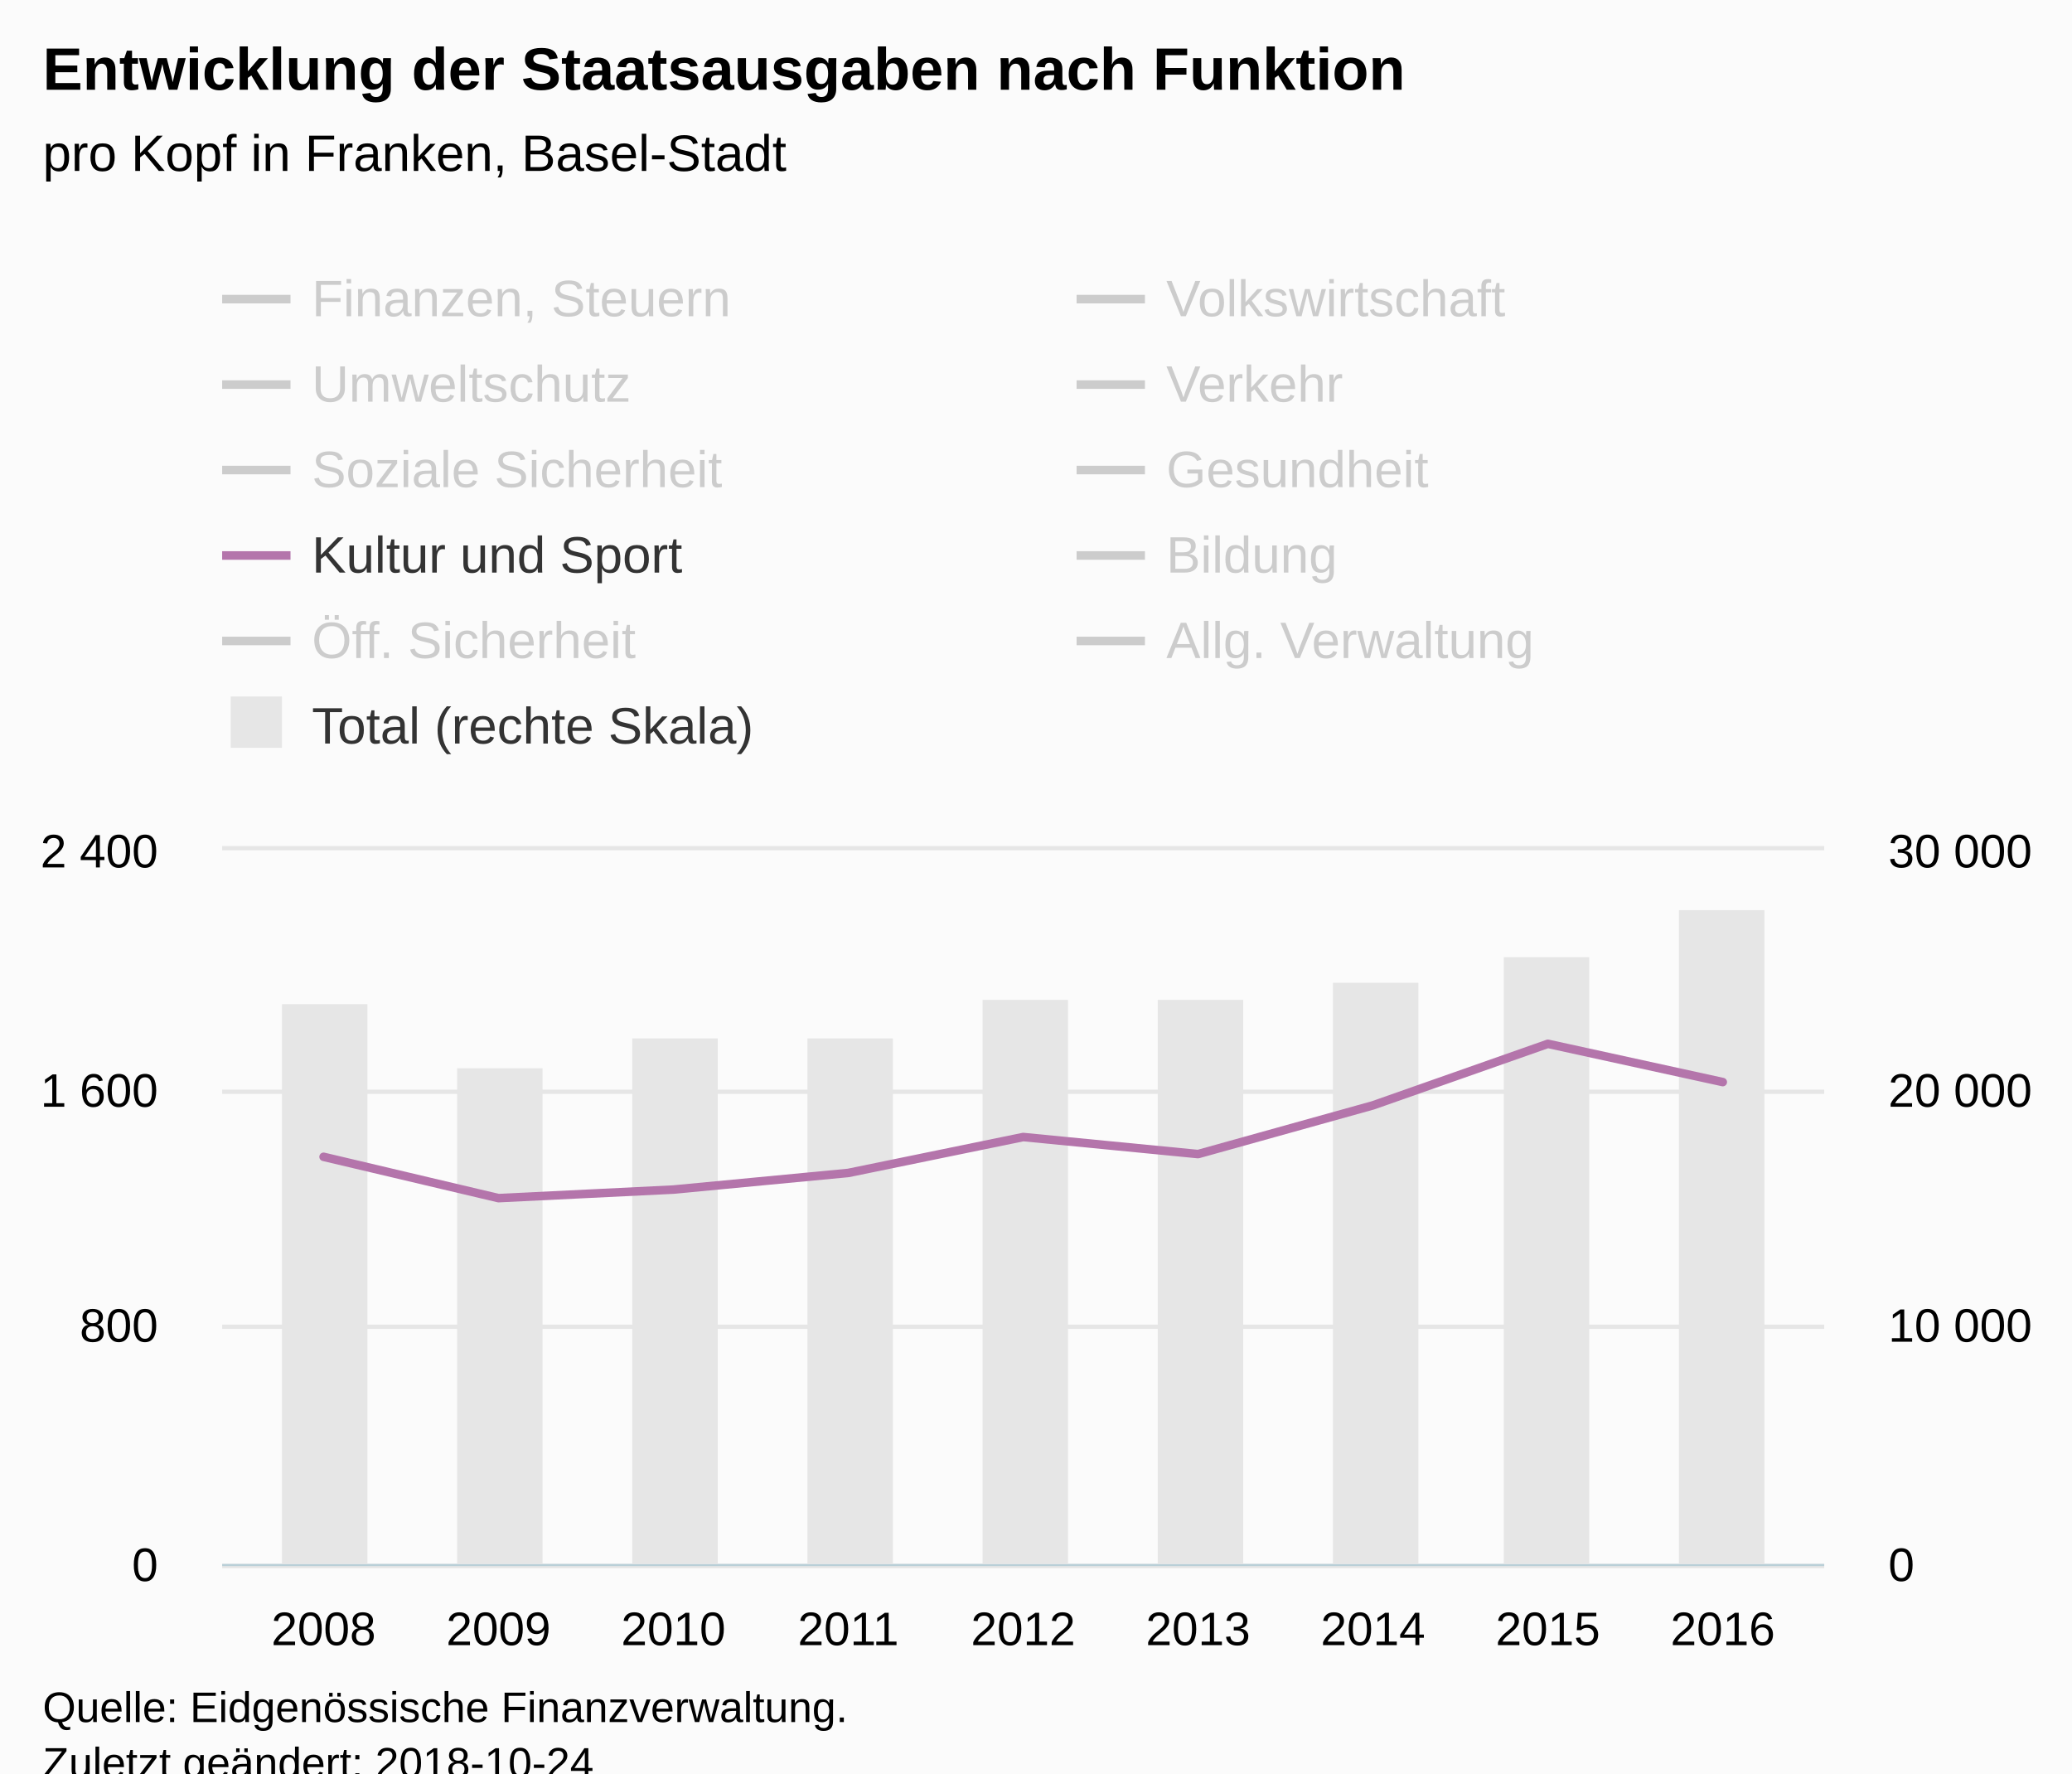
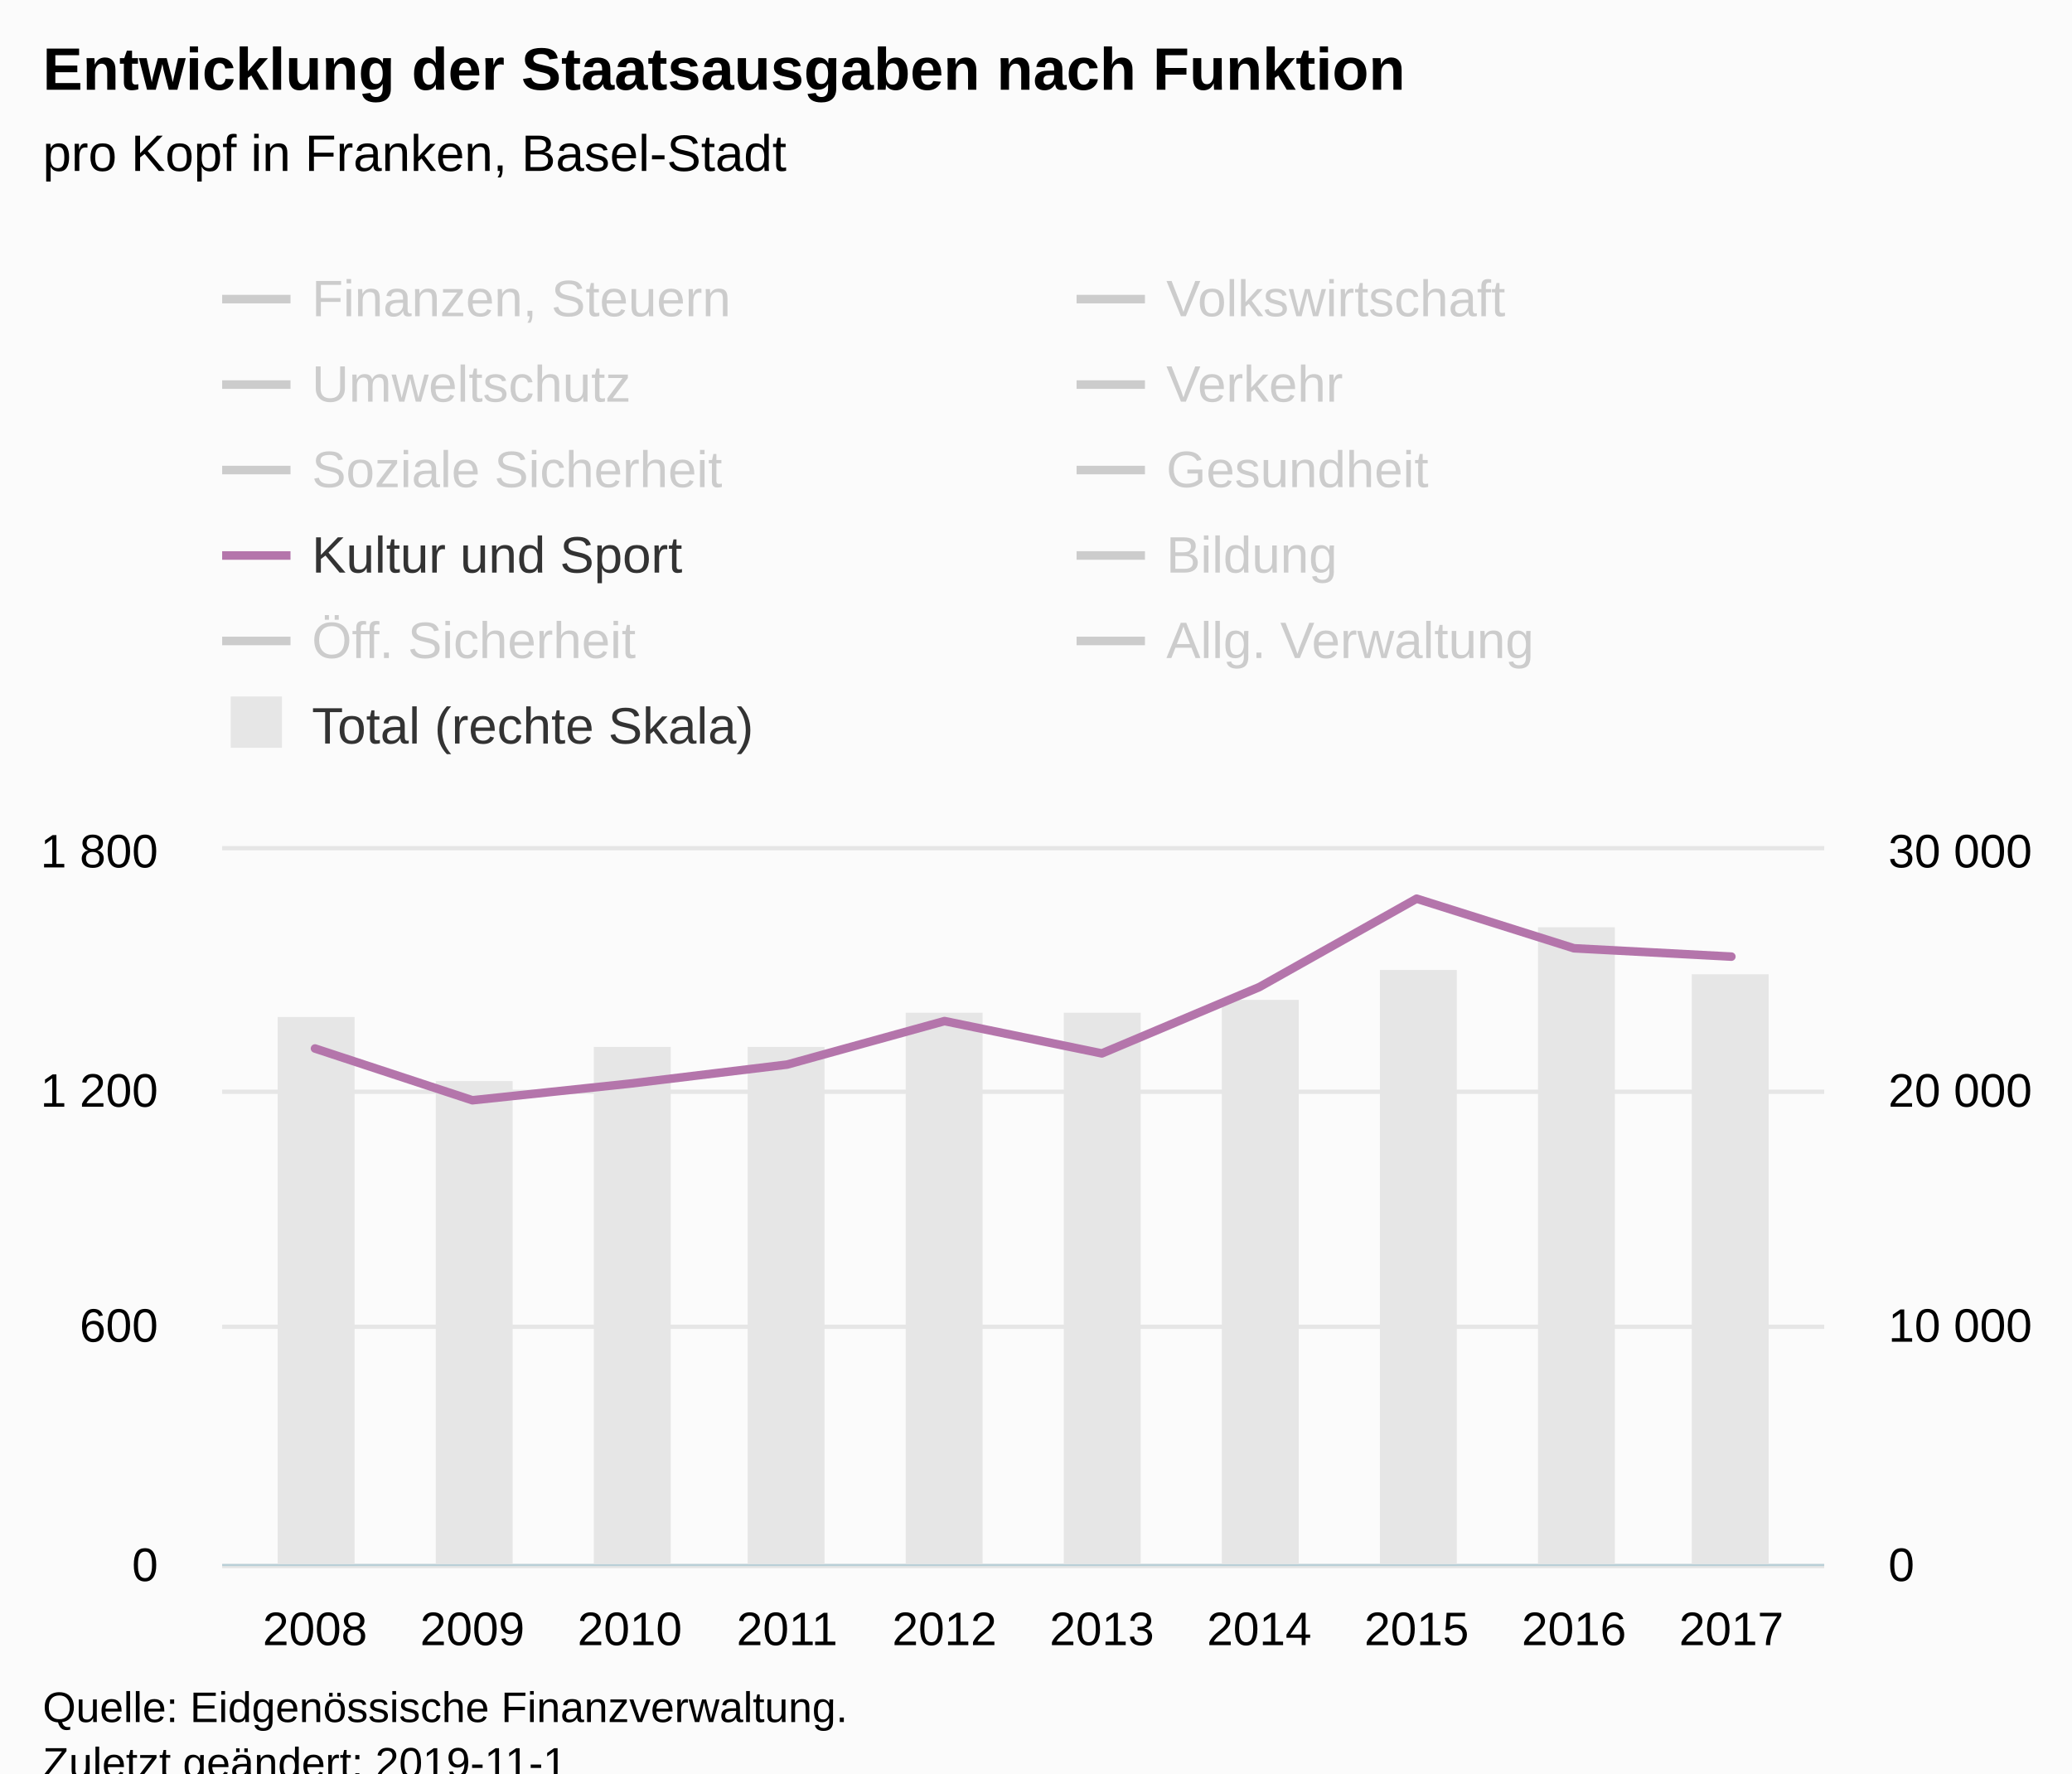
<svg xmlns="http://www.w3.org/2000/svg" version="1.1" class="highcharts-root" style="font-family:Arial;font-size:12px;" viewBox="0 0 485 415">
  <defs>
-     <clipPath id="highcharts-860gxr2-8">
+     <clipPath id="highcharts-yv6pg58-8">
      <rect x="0" y="0" width="375" height="167" fill="none" />
    </clipPath>
-     <clipPath id="highcharts-860gxr2-9">
+     <clipPath id="highcharts-yv6pg58-9">
      <rect x="0" y="0" width="375" height="167" fill="none" />
    </clipPath>
-     <clipPath id="highcharts-860gxr2-10">
+     <clipPath id="highcharts-yv6pg58-10">
      <rect x="0" y="0" width="375" height="167" fill="none" />
    </clipPath>
  </defs>
  <rect fill="#fbfbfb" class="highcharts-background" x="0" y="0" width="485" height="428" rx="0" ry="0" />
  <rect fill="none" class="highcharts-plot-background" x="52" y="199" width="375" height="167" />
  <g class="highcharts-pane-group" data-z-index="0" />
  <g class="highcharts-grid highcharts-xaxis-grid " data-z-index="1">
-     <path fill="none" data-z-index="1" class="highcharts-grid-line" d="M 75.5 199 L 75.5 366" opacity="1" />
-     <path fill="none" data-z-index="1" class="highcharts-grid-line" d="M 116.5 199 L 116.5 366" opacity="1" />
-     <path fill="none" data-z-index="1" class="highcharts-grid-line" d="M 157.5 199 L 157.5 366" opacity="1" />
-     <path fill="none" data-z-index="1" class="highcharts-grid-line" d="M 198.5 199 L 198.5 366" opacity="1" />
-     <path fill="none" data-z-index="1" class="highcharts-grid-line" d="M 239.5 199 L 239.5 366" opacity="1" />
-     <path fill="none" data-z-index="1" class="highcharts-grid-line" d="M 279.5 199 L 279.5 366" opacity="1" />
-     <path fill="none" data-z-index="1" class="highcharts-grid-line" d="M 320.5 199 L 320.5 366" opacity="1" />
-     <path fill="none" data-z-index="1" class="highcharts-grid-line" d="M 361.5 199 L 361.5 366" opacity="1" />
-     <path fill="none" data-z-index="1" class="highcharts-grid-line" d="M 402.5 199 L 402.5 366" opacity="1" />
+     <path fill="none" data-z-index="1" class="highcharts-grid-line" d="M 73.5 199 L 73.5 366" opacity="1" />
+     <path fill="none" data-z-index="1" class="highcharts-grid-line" d="M 110.5 199 L 110.5 366" opacity="1" />
+     <path fill="none" data-z-index="1" class="highcharts-grid-line" d="M 146.5 199 L 146.5 366" opacity="1" />
+     <path fill="none" data-z-index="1" class="highcharts-grid-line" d="M 183.5 199 L 183.5 366" opacity="1" />
+     <path fill="none" data-z-index="1" class="highcharts-grid-line" d="M 220.5 199 L 220.5 366" opacity="1" />
+     <path fill="none" data-z-index="1" class="highcharts-grid-line" d="M 257.5 199 L 257.5 366" opacity="1" />
+     <path fill="none" data-z-index="1" class="highcharts-grid-line" d="M 294.5 199 L 294.5 366" opacity="1" />
+     <path fill="none" data-z-index="1" class="highcharts-grid-line" d="M 331.5 199 L 331.5 366" opacity="1" />
+     <path fill="none" data-z-index="1" class="highcharts-grid-line" d="M 367.5 199 L 367.5 366" opacity="1" />
+     <path fill="none" data-z-index="1" class="highcharts-grid-line" d="M 404.5 199 L 404.5 366" opacity="1" />
  </g>
  <g class="highcharts-grid highcharts-yaxis-grid " data-z-index="1">
    <path fill="none" stroke="#e6e6e6" stroke-width="1" data-z-index="1" class="highcharts-grid-line" d="M 52 366.5 L 427 366.5" opacity="1" />
    <path fill="none" stroke="#e6e6e6" stroke-width="1" data-z-index="1" class="highcharts-grid-line" d="M 52 310.5 L 427 310.5" opacity="1" />
    <path fill="none" stroke="#e6e6e6" stroke-width="1" data-z-index="1" class="highcharts-grid-line" d="M 52 255.5 L 427 255.5" opacity="1" />
    <path fill="none" stroke="#e6e6e6" stroke-width="1" data-z-index="1" class="highcharts-grid-line" d="M 52 198.5 L 427 198.5" opacity="1" />
  </g>
  <g class="highcharts-grid highcharts-yaxis-grid " data-z-index="1">
    <path fill="none" data-z-index="1" class="highcharts-grid-line" d="M 52 366.5 L 427 366.5" opacity="1" />
    <path fill="none" data-z-index="1" class="highcharts-grid-line" d="M 52 310.5 L 427 310.5" opacity="1" />
    <path fill="none" data-z-index="1" class="highcharts-grid-line" d="M 52 255.5 L 427 255.5" opacity="1" />
    <path fill="none" data-z-index="1" class="highcharts-grid-line" d="M 52 199.5 L 427 199.5" opacity="1" />
  </g>
  <rect fill="none" class="highcharts-plot-border" data-z-index="1" x="52" y="199" width="375" height="167" />
  <g class="highcharts-axis highcharts-xaxis " data-z-index="2">
    <path fill="none" class="highcharts-axis-line" stroke="#B9CFD7" stroke-width="0.5" data-z-index="7" d="M 52 366.25 L 427 366.25" />
  </g>
  <g class="highcharts-axis highcharts-yaxis " data-z-index="2">
    <path fill="none" class="highcharts-axis-line" data-z-index="7" d="M 52 199 L 52 366" />
  </g>
  <g class="highcharts-axis highcharts-yaxis " data-z-index="2">
    <path fill="none" class="highcharts-axis-line" data-z-index="7" d="M 427 199 L 427 366" />
  </g>
  <g class="highcharts-series-group" data-z-index="3">
-     <g data-z-index="0.1" class="highcharts-series highcharts-series-0 highcharts-column-series " transform="translate(52,199) scale(1 1)" clip-path="url(#highcharts-860gxr2-9)">
-       <rect x="14" y="36" width="20" height="132" fill="#E6E6E6" class="highcharts-point" />
-       <rect x="55" y="51" width="20" height="117" fill="#E6E6E6" class="highcharts-point" />
-       <rect x="96" y="44" width="20" height="124" fill="#E6E6E6" class="highcharts-point" />
-       <rect x="137" y="44" width="20" height="124" fill="#E6E6E6" class="highcharts-point" />
-       <rect x="178" y="35" width="20" height="133" fill="#E6E6E6" class="highcharts-point" />
-       <rect x="219" y="35" width="20" height="133" fill="#E6E6E6" class="highcharts-point" />
-       <rect x="260" y="31" width="20" height="137" fill="#E6E6E6" class="highcharts-point" />
-       <rect x="300" y="25" width="20" height="143" fill="#E6E6E6" class="highcharts-point" />
-       <rect x="341" y="14" width="20" height="154" fill="#E6E6E6" class="highcharts-point" />
+     <g data-z-index="0.1" class="highcharts-series highcharts-series-0 highcharts-column-series " transform="translate(52,199) scale(1 1)" clip-path="url(#highcharts-yv6pg58-9)">
+       <rect x="13" y="39" width="18" height="129" fill="#E6E6E6" class="highcharts-point" />
+       <rect x="50" y="54" width="18" height="114" fill="#E6E6E6" class="highcharts-point" />
+       <rect x="87" y="46" width="18" height="122" fill="#E6E6E6" class="highcharts-point" />
+       <rect x="123" y="46" width="18" height="122" fill="#E6E6E6" class="highcharts-point" />
+       <rect x="160" y="38" width="18" height="130" fill="#E6E6E6" class="highcharts-point" />
+       <rect x="197" y="38" width="18" height="130" fill="#E6E6E6" class="highcharts-point" />
+       <rect x="234" y="35" width="18" height="133" fill="#E6E6E6" class="highcharts-point" />
+       <rect x="271" y="28" width="18" height="140" fill="#E6E6E6" class="highcharts-point" />
+       <rect x="308" y="18" width="18" height="150" fill="#E6E6E6" class="highcharts-point" />
+       <rect x="344" y="29" width="18" height="139" fill="#E6E6E6" class="highcharts-point" />
    </g>
    <g data-z-index="0.1" class="highcharts-markers highcharts-series-0 highcharts-column-series " transform="translate(52,199) scale(1 1)" clip-path="none" />
-     <g data-z-index="0.1" class="highcharts-series highcharts-series-1 highcharts-line-series " visibility="hidden" transform="translate(52,199) scale(1 1)" clip-path="url(#highcharts-860gxr2-10)">
-       <path fill="none" d="M 23.745 68.2 L 64.683 67.649 L 105.622 72.876 L 146.561 67.725 L 187.5 69.14 L 228.439 44.859 L 269.378 54.101 L 310.317 64.802 L 351.255 66.917" class="highcharts-graph" data-z-index="1" stroke="#cd9c00" stroke-width="2" stroke-linejoin="round" stroke-linecap="round" />
+     <g data-z-index="0.1" class="highcharts-series highcharts-series-1 highcharts-line-series " visibility="hidden" transform="translate(52,199) scale(1 1)" clip-path="url(#highcharts-yv6pg58-10)">
+       <path fill="none" d="M 21.734 37.699 L 58.571 35.646 L 95.408 42.456 L 132.245 35.697 L 169.082 37.947 L 205.918 6.391 L 242.755 14.336 L 279.592 25.842 L 316.429 28.237 L 353.266 22.886" class="highcharts-graph" data-z-index="1" stroke="#cd9c00" stroke-width="2" stroke-linejoin="round" stroke-linecap="round" />
    </g>
    <g data-z-index="0.1" class="highcharts-markers highcharts-series-1 highcharts-line-series " visibility="hidden" transform="translate(52,199) scale(1 1)" clip-path="none" />
-     <g data-z-index="0.1" class="highcharts-series highcharts-series-2 highcharts-line-series " visibility="hidden" transform="translate(52,199) scale(1 1)" clip-path="url(#highcharts-860gxr2-10)">
-       <path fill="none" d="M 23.745 149.808 L 64.683 135.265 L 105.622 115.563 L 146.561 153.884 L 187.5 160.34 L 228.439 160.594 L 269.378 158.29 L 310.317 124.995 L 351.255 160.045" class="highcharts-graph" data-z-index="1" stroke="#ff8028" stroke-width="2" stroke-linejoin="round" stroke-linecap="round" />
+     <g data-z-index="0.1" class="highcharts-series highcharts-series-2 highcharts-line-series " visibility="hidden" transform="translate(52,199) scale(1 1)" clip-path="url(#highcharts-yv6pg58-10)">
+       <path fill="none" d="M 21.734 144.785 L 58.571 125.544 L 95.408 98.862 L 132.245 150.293 L 169.082 158.824 L 205.918 159.101 L 242.755 155.859 L 279.592 111.559 L 316.429 158.341 L 353.266 159.537" class="highcharts-graph" data-z-index="1" stroke="#ff8028" stroke-width="2" stroke-linejoin="round" stroke-linecap="round" />
    </g>
    <g data-z-index="0.1" class="highcharts-markers highcharts-series-2 highcharts-line-series " visibility="hidden" transform="translate(52,199) scale(1 1)" clip-path="none" />
-     <g data-z-index="0.1" class="highcharts-series highcharts-series-3 highcharts-line-series " visibility="hidden" transform="translate(52,199) scale(1 1)" clip-path="url(#highcharts-860gxr2-10)">
-       <path fill="none" d="M 23.745 121.598 L 64.683 131.624 L 105.622 130.739 L 146.561 129.815 L 187.5 133.409 L 228.439 134.571 L 269.378 135.888 L 310.317 132.715 L 351.255 124.726" class="highcharts-graph" data-z-index="1" stroke="#b00000" stroke-width="2" stroke-linejoin="round" stroke-linecap="round" />
+     <g data-z-index="0.1" class="highcharts-series highcharts-series-3 highcharts-line-series " visibility="hidden" transform="translate(52,199) scale(1 1)" clip-path="url(#highcharts-yv6pg58-10)">
+       <path fill="none" d="M 21.734 110.03 L 58.571 122.554 L 95.408 120.827 L 132.245 120.466 L 169.082 125.087 L 205.918 126.349 L 242.755 128.151 L 279.592 124.028 L 316.429 113.418 L 353.266 122.216" class="highcharts-graph" data-z-index="1" stroke="#b00000" stroke-width="2" stroke-linejoin="round" stroke-linecap="round" />
    </g>
    <g data-z-index="0.1" class="highcharts-markers highcharts-series-3 highcharts-line-series " visibility="hidden" transform="translate(52,199) scale(1 1)" clip-path="none" />
-     <g data-z-index="0.1" class="highcharts-series highcharts-series-4 highcharts-line-series " visibility="hidden" transform="translate(52,199) scale(1 1)" clip-path="url(#highcharts-860gxr2-10)">
-       <path fill="none" d="M 23.745 106.249 L 64.683 116.113 L 105.622 116.895 L 146.561 116.701 L 187.5 98.39 L 228.439 52.548 L 269.378 72.479 L 310.317 61.076 L 351.255 66.59" class="highcharts-graph" data-z-index="1" stroke="#672773" stroke-width="2" stroke-linejoin="round" stroke-linecap="round" />
+     <g data-z-index="0.1" class="highcharts-series highcharts-series-4 highcharts-line-series " visibility="hidden" transform="translate(52,199) scale(1 1)" clip-path="url(#highcharts-yv6pg58-10)">
+       <path fill="none" d="M 21.734 92.994 L 58.571 104.871 L 95.408 106.138 L 132.245 105.968 L 169.082 81.655 L 205.918 19.514 L 242.755 47.813 L 279.592 33.518 L 316.429 40.283 L 353.266 41.181" class="highcharts-graph" data-z-index="1" stroke="#672773" stroke-width="2" stroke-linejoin="round" stroke-linecap="round" />
    </g>
    <g data-z-index="0.1" class="highcharts-markers highcharts-series-4 highcharts-line-series " visibility="hidden" transform="translate(52,199) scale(1 1)" clip-path="none" />
-     <g data-z-index="0.1" class="highcharts-series highcharts-series-5 highcharts-line-series " visibility="hidden" transform="translate(52,199) scale(1 1)" clip-path="url(#highcharts-860gxr2-10)">
-       <path fill="none" d="M 23.745 -103.525 L 64.683 -121.116 L 105.622 -127.39 L 146.561 -140.555 L 187.5 -158.668 L 228.439 -160.272 L 269.378 -182.084 L 310.317 -157.406 L 351.255 -164.541" class="highcharts-graph" data-z-index="1" stroke="#007a2f" stroke-width="2" stroke-linejoin="round" stroke-linecap="round" />
+     <g data-z-index="0.1" class="highcharts-series highcharts-series-5 highcharts-line-series " visibility="hidden" transform="translate(52,199) scale(1 1)" clip-path="url(#highcharts-yv6pg58-10)">
+       <path fill="none" d="M 21.734 -183.959 L 58.571 -207.07 L 95.408 -218.736 L 132.245 -235.155 L 169.082 -258.114 L 205.918 -259.078 L 242.755 -288.565 L 279.592 -256.123 L 316.429 -264.79 L 353.266 -270.506" class="highcharts-graph" data-z-index="1" stroke="#007a2f" stroke-width="2" stroke-linejoin="round" stroke-linecap="round" />
    </g>
    <g data-z-index="0.1" class="highcharts-markers highcharts-series-5 highcharts-line-series " visibility="hidden" transform="translate(52,199) scale(1 1)" clip-path="none" />
-     <g data-z-index="0.1" class="highcharts-series highcharts-series-6 highcharts-line-series " visibility="hidden" transform="translate(52,199) scale(1 1)" clip-path="url(#highcharts-860gxr2-10)">
-       <path fill="none" d="M 23.745 -53.941 L 64.683 -73.388 L 105.622 -65.099 L 146.561 -71.908 L 187.5 -154.875 L 228.439 -52.695 L 269.378 -51.436 L 310.317 -51.344 L 351.255 -54.117" class="highcharts-graph" data-z-index="1" stroke="#44ab2b" stroke-width="2" stroke-linejoin="round" stroke-linecap="round" />
+     <g data-z-index="0.1" class="highcharts-series highcharts-series-6 highcharts-line-series " visibility="hidden" transform="translate(52,199) scale(1 1)" clip-path="url(#highcharts-yv6pg58-10)">
+       <path fill="none" d="M 21.734 -121.669 L 58.571 -148.079 L 95.408 -140.997 L 132.245 -146.662 L 169.082 -257.448 L 205.918 -120.25 L 242.755 -119.832 L 279.592 -119.805 L 316.429 -123.211 L 353.266 -108.163" class="highcharts-graph" data-z-index="1" stroke="#44ab2b" stroke-width="2" stroke-linejoin="round" stroke-linecap="round" />
    </g>
    <g data-z-index="0.1" class="highcharts-markers highcharts-series-6 highcharts-line-series " visibility="hidden" transform="translate(52,199) scale(1 1)" clip-path="none" />
-     <g data-z-index="0.1" class="highcharts-series highcharts-series-7 highcharts-line-series " transform="translate(52,199) scale(1 1)" clip-path="url(#highcharts-860gxr2-10)">
-       <path fill="none" d="M 23.745 71.724 L 64.683 81.393 L 105.622 79.39 L 146.561 75.497 L 187.5 67.094 L 228.439 71.084 L 269.378 59.677 L 310.317 45.279 L 351.255 54.232" class="highcharts-graph" data-z-index="1" stroke="#b475ab" stroke-width="2" stroke-linejoin="round" stroke-linecap="round" />
+     <g data-z-index="0.1" class="highcharts-series highcharts-series-7 highcharts-line-series " transform="translate(52,199) scale(1 1)" clip-path="url(#highcharts-yv6pg58-10)">
+       <path fill="none" d="M 21.734 46.376 L 58.571 58.489 L 95.408 54.596 L 132.245 50.137 L 169.082 39.957 L 205.918 47.525 L 242.755 32.007 L 279.592 11.313 L 316.429 22.922 L 353.266 24.872" class="highcharts-graph" data-z-index="1" stroke="#b475ab" stroke-width="2" stroke-linejoin="round" stroke-linecap="round" />
    </g>
    <g data-z-index="0.1" class="highcharts-markers highcharts-series-7 highcharts-line-series " transform="translate(52,199) scale(1 1)" clip-path="none" />
-     <g data-z-index="0.1" class="highcharts-series highcharts-series-8 highcharts-line-series " visibility="hidden" transform="translate(52,199) scale(1 1)" clip-path="url(#highcharts-860gxr2-10)">
-       <path fill="none" d="M 23.745 -244.597 L 64.683 -260.866 L 105.622 -268.544 L 146.561 -279.097 L 187.5 -315.509 L 228.439 -337.141 L 269.378 -363.691 L 310.317 -390.577 L 351.255 -410.952" class="highcharts-graph" data-z-index="1" stroke="#ffbb58" stroke-width="2" stroke-linejoin="round" stroke-linecap="round" />
+     <g data-z-index="0.1" class="highcharts-series highcharts-series-8 highcharts-line-series " visibility="hidden" transform="translate(52,199) scale(1 1)" clip-path="url(#highcharts-yv6pg58-10)">
+       <path fill="none" d="M 21.734 -376.431 L 58.571 -394.457 L 95.408 -408.815 L 132.245 -420.856 L 169.082 -465.935 L 205.918 -486.023 L 242.755 -521.671 L 279.592 -556.207 L 316.429 -582.239 L 353.266 -547.802" class="highcharts-graph" data-z-index="1" stroke="#ffbb58" stroke-width="2" stroke-linejoin="round" stroke-linecap="round" />
    </g>
    <g data-z-index="0.1" class="highcharts-markers highcharts-series-8 highcharts-line-series " visibility="hidden" transform="translate(52,199) scale(1 1)" clip-path="none" />
-     <g data-z-index="0.1" class="highcharts-series highcharts-series-9 highcharts-line-series " visibility="hidden" transform="translate(52,199) scale(1 1)" clip-path="url(#highcharts-860gxr2-10)">
-       <path fill="none" d="M 23.745 36.782 L 64.683 44.176 L 105.622 41.15 L 146.561 34.955 L 187.5 27.872 L 228.439 17.033 L 269.378 15.583 L 310.317 15.098 L 351.255 13.325" class="highcharts-graph" data-z-index="1" stroke="#a8c4cb" stroke-width="2" stroke-linejoin="round" stroke-linecap="round" />
+     <g data-z-index="0.1" class="highcharts-series highcharts-series-9 highcharts-line-series " visibility="hidden" transform="translate(52,199) scale(1 1)" clip-path="url(#highcharts-yv6pg58-10)">
+       <path fill="none" d="M 21.734 -5.934 L 58.571 3.658 L 95.408 -1.552 L 132.245 -8.915 L 169.082 -17.708 L 205.918 -31.931 L 242.755 -34.327 L 279.592 -35.131 L 316.429 -37.388 L 353.266 -44.986" class="highcharts-graph" data-z-index="1" stroke="#a8c4cb" stroke-width="2" stroke-linejoin="round" stroke-linecap="round" />
    </g>
    <g data-z-index="0.1" class="highcharts-markers highcharts-series-9 highcharts-line-series " visibility="hidden" transform="translate(52,199) scale(1 1)" clip-path="none" />
-     <g data-z-index="0.1" class="highcharts-series highcharts-series-10 highcharts-line-series " visibility="hidden" transform="translate(52,199) scale(1 1)" clip-path="url(#highcharts-860gxr2-10)">
-       <path fill="none" d="M 23.745 -130.07 L 64.683 92.477 L 105.622 24.76 L 146.561 31.53 L 187.5 85.375 L 228.439 75.51 L 269.378 61.21 L 310.317 36.556 L 351.255 -105.052" class="highcharts-graph" data-z-index="1" stroke="#256370" stroke-width="2" stroke-linejoin="round" stroke-linecap="round" />
+     <g data-z-index="0.1" class="highcharts-series highcharts-series-10 highcharts-line-series " visibility="hidden" transform="translate(52,199) scale(1 1)" clip-path="url(#highcharts-yv6pg58-10)">
+       <path fill="none" d="M 21.734 -223.195 L 58.571 72.264 L 95.408 -20.303 L 132.245 -10.148 L 169.082 63.255 L 205.918 49.707 L 242.755 32.867 L 279.592 0.299 L 316.429 -187.557 L 353.266 -43.213" class="highcharts-graph" data-z-index="1" stroke="#256370" stroke-width="2" stroke-linejoin="round" stroke-linecap="round" />
    </g>
    <g data-z-index="0.1" class="highcharts-markers highcharts-series-10 highcharts-line-series " visibility="hidden" transform="translate(52,199) scale(1 1)" clip-path="none" />
  </g>
  <text x="10" text-anchor="start" class="highcharts-title" data-z-index="4" style="color:#000000;font-size:14px;font-weight:bold;fill:#000000;" y="21">
    <tspan>Entwicklung der Staatsausgaben nach Funktion</tspan>
  </text>
  <text x="10" text-anchor="start" class="highcharts-subtitle" data-z-index="4" style="color:#000000;font-size:12px;font-weight:normal;font-family:Arial;fill:#000000;" y="40">
    <tspan>pro Kopf in Franken, Basel-Stadt</tspan>
  </text>
  <g class="highcharts-legend" data-z-index="7" transform="translate(44,56)">
    <rect fill="none" class="highcharts-legend-box" rx="0" ry="0" x="0" y="0" width="396" height="131" visibility="visible" />
    <g data-z-index="1">
      <g>
        <g class="highcharts-legend-item highcharts-line-series highcharts-color-undefined highcharts-series-1 highcharts-legend-item-hidden" data-z-index="1" transform="translate(8,3)">
          <path fill="none" d="M 0 11 L 16 11" class="highcharts-graph" stroke="#cccccc" stroke-width="2" />
          <text x="21" style="color:#cccccc;font-size:12px;font-weight:normal;cursor:pointer;fill:#cccccc;" text-anchor="start" data-z-index="2" y="15">
            <tspan>Finanzen, Steuern</tspan>
          </text>
        </g>
        <g class="highcharts-legend-item highcharts-line-series highcharts-color-undefined highcharts-series-2 highcharts-legend-item-hidden" data-z-index="1" transform="translate(208,3)">
          <path fill="none" d="M 0 11 L 16 11" class="highcharts-graph" stroke="#cccccc" stroke-width="2" />
          <text x="21" y="15" style="color:#cccccc;font-size:12px;font-weight:normal;cursor:pointer;fill:#cccccc;" text-anchor="start" data-z-index="2">
            <tspan>Volkswirtschaft</tspan>
          </text>
        </g>
        <g class="highcharts-legend-item highcharts-line-series highcharts-color-undefined highcharts-series-3 highcharts-legend-item-hidden" data-z-index="1" transform="translate(8,23)">
          <path fill="none" d="M 0 11 L 16 11" class="highcharts-graph" stroke="#cccccc" stroke-width="2" />
          <text x="21" y="15" style="color:#cccccc;font-size:12px;font-weight:normal;cursor:pointer;fill:#cccccc;" text-anchor="start" data-z-index="2">
            <tspan>Umweltschutz</tspan>
          </text>
        </g>
        <g class="highcharts-legend-item highcharts-line-series highcharts-color-undefined highcharts-series-4 highcharts-legend-item-hidden" data-z-index="1" transform="translate(208,23)">
          <path fill="none" d="M 0 11 L 16 11" class="highcharts-graph" stroke="#cccccc" stroke-width="2" />
          <text x="21" y="15" style="color:#cccccc;font-size:12px;font-weight:normal;cursor:pointer;fill:#cccccc;" text-anchor="start" data-z-index="2">
            <tspan>Verkehr</tspan>
          </text>
        </g>
        <g class="highcharts-legend-item highcharts-line-series highcharts-color-undefined highcharts-series-5 highcharts-legend-item-hidden" data-z-index="1" transform="translate(8,43)">
          <path fill="none" d="M 0 11 L 16 11" class="highcharts-graph" stroke="#cccccc" stroke-width="2" />
          <text x="21" y="15" style="color:#cccccc;font-size:12px;font-weight:normal;cursor:pointer;fill:#cccccc;" text-anchor="start" data-z-index="2">
            <tspan>Soziale Sicherheit</tspan>
          </text>
        </g>
        <g class="highcharts-legend-item highcharts-line-series highcharts-color-undefined highcharts-series-6 highcharts-legend-item-hidden" data-z-index="1" transform="translate(208,43)">
          <path fill="none" d="M 0 11 L 16 11" class="highcharts-graph" stroke="#cccccc" stroke-width="2" />
          <text x="21" y="15" style="color:#cccccc;font-size:12px;font-weight:normal;cursor:pointer;fill:#cccccc;" text-anchor="start" data-z-index="2">
            <tspan>Gesundheit</tspan>
          </text>
        </g>
        <g class="highcharts-legend-item highcharts-line-series highcharts-color-undefined highcharts-series-7" data-z-index="1" transform="translate(8,63)">
          <path fill="none" d="M 0 11 L 16 11" class="highcharts-graph" stroke="#b475ab" stroke-width="2" />
          <text x="21" y="15" style="color:#333333;font-size:12px;font-weight:normal;cursor:pointer;fill:#333333;" text-anchor="start" data-z-index="2">
            <tspan>Kultur und Sport</tspan>
          </text>
        </g>
        <g class="highcharts-legend-item highcharts-line-series highcharts-color-undefined highcharts-series-8 highcharts-legend-item-hidden" data-z-index="1" transform="translate(208,63)">
          <path fill="none" d="M 0 11 L 16 11" class="highcharts-graph" stroke="#cccccc" stroke-width="2" />
          <text x="21" y="15" style="color:#cccccc;font-size:12px;font-weight:normal;cursor:pointer;fill:#cccccc;" text-anchor="start" data-z-index="2">
            <tspan>Bildung</tspan>
          </text>
        </g>
        <g class="highcharts-legend-item highcharts-line-series highcharts-color-undefined highcharts-series-9 highcharts-legend-item-hidden" data-z-index="1" transform="translate(8,83)">
          <path fill="none" d="M 0 11 L 16 11" class="highcharts-graph" stroke="#cccccc" stroke-width="2" />
          <text x="21" y="15" style="color:#cccccc;font-size:12px;font-weight:normal;cursor:pointer;fill:#cccccc;" text-anchor="start" data-z-index="2">
            <tspan>Öff. Sicherheit</tspan>
          </text>
        </g>
        <g class="highcharts-legend-item highcharts-line-series highcharts-color-undefined highcharts-series-10 highcharts-legend-item-hidden" data-z-index="1" transform="translate(208,83)">
          <path fill="none" d="M 0 11 L 16 11" class="highcharts-graph" stroke="#cccccc" stroke-width="2" />
          <text x="21" y="15" style="color:#cccccc;font-size:12px;font-weight:normal;cursor:pointer;fill:#cccccc;" text-anchor="start" data-z-index="2">
            <tspan>Allg. Verwaltung</tspan>
          </text>
        </g>
        <g class="highcharts-legend-item highcharts-column-series highcharts-color-undefined highcharts-series-0" data-z-index="1" transform="translate(8,103)">
          <text x="21" y="15" style="color:#333333;font-size:12px;font-weight:normal;cursor:pointer;fill:#333333;" text-anchor="start" data-z-index="2">
            <tspan>Total (rechte Skala)</tspan>
          </text>
          <rect x="2" y="4" width="12" height="12" fill="#E6E6E6" class="highcharts-point" data-z-index="3" />
        </g>
      </g>
    </g>
  </g>
  <g class="highcharts-axis-labels highcharts-xaxis-labels " data-z-index="7">
-     <text x="75.745" style="color:#000000;cursor:default;font-size:11px;fill:#000000;" text-anchor="middle" transform="translate(0,0)" y="385" opacity="1">2008</text>
-     <text x="116.683" style="color:#000000;cursor:default;font-size:11px;fill:#000000;" text-anchor="middle" transform="translate(0,0)" y="385" opacity="1">2009</text>
-     <text x="157.622" style="color:#000000;cursor:default;font-size:11px;fill:#000000;" text-anchor="middle" transform="translate(0,0)" y="385" opacity="1">2010</text>
-     <text x="198.561" style="color:#000000;cursor:default;font-size:11px;fill:#000000;" text-anchor="middle" transform="translate(0,0)" y="385" opacity="1">2011</text>
-     <text x="239.5" style="color:#000000;cursor:default;font-size:11px;fill:#000000;" text-anchor="middle" transform="translate(0,0)" y="385" opacity="1">2012</text>
-     <text x="280.439" style="color:#000000;cursor:default;font-size:11px;fill:#000000;" text-anchor="middle" transform="translate(0,0)" y="385" opacity="1">2013</text>
-     <text x="321.378" style="color:#000000;cursor:default;font-size:11px;fill:#000000;" text-anchor="middle" transform="translate(0,0)" y="385" opacity="1">2014</text>
-     <text x="362.317" style="color:#000000;cursor:default;font-size:11px;fill:#000000;" text-anchor="middle" transform="translate(0,0)" y="385" opacity="1">2015</text>
-     <text x="403.255" style="color:#000000;cursor:default;font-size:11px;fill:#000000;" text-anchor="middle" transform="translate(0,0)" y="385" opacity="1">2016</text>
+     <text x="73.734" style="color:#000000;cursor:default;font-size:11px;fill:#000000;" text-anchor="middle" transform="translate(0,0)" y="385" opacity="1">2008</text>
+     <text x="110.571" style="color:#000000;cursor:default;font-size:11px;fill:#000000;" text-anchor="middle" transform="translate(0,0)" y="385" opacity="1">2009</text>
+     <text x="147.408" style="color:#000000;cursor:default;font-size:11px;fill:#000000;" text-anchor="middle" transform="translate(0,0)" y="385" opacity="1">2010</text>
+     <text x="184.245" style="color:#000000;cursor:default;font-size:11px;fill:#000000;" text-anchor="middle" transform="translate(0,0)" y="385" opacity="1">2011</text>
+     <text x="221.082" style="color:#000000;cursor:default;font-size:11px;fill:#000000;" text-anchor="middle" transform="translate(0,0)" y="385" opacity="1">2012</text>
+     <text x="257.918" style="color:#000000;cursor:default;font-size:11px;fill:#000000;" text-anchor="middle" transform="translate(0,0)" y="385" opacity="1">2013</text>
+     <text x="294.755" style="color:#000000;cursor:default;font-size:11px;fill:#000000;" text-anchor="middle" transform="translate(0,0)" y="385" opacity="1">2014</text>
+     <text x="331.592" style="color:#000000;cursor:default;font-size:11px;fill:#000000;" text-anchor="middle" transform="translate(0,0)" y="385" opacity="1">2015</text>
+     <text x="368.429" style="color:#000000;cursor:default;font-size:11px;fill:#000000;" text-anchor="middle" transform="translate(0,0)" y="385" opacity="1">2016</text>
+     <text x="405.266" style="color:#000000;cursor:default;font-size:11px;fill:#000000;" text-anchor="middle" transform="translate(0,0)" y="385" opacity="1">2017</text>
  </g>
  <g class="highcharts-axis-labels highcharts-yaxis-labels " data-z-index="7">
    <text x="37" style="color:#000000;cursor:default;font-size:11px;fill:#000000;" text-anchor="end" transform="translate(0,0)" y="370" opacity="1">0</text>
-     <text x="37" style="color:#000000;cursor:default;font-size:11px;fill:#000000;" text-anchor="end" transform="translate(0,0)" y="314" opacity="1">800</text>
+     <text x="37" style="color:#000000;cursor:default;font-size:11px;fill:#000000;" text-anchor="end" transform="translate(0,0)" y="314" opacity="1">600</text>
    <text x="37" style="color:#000000;cursor:default;font-size:11px;fill:#000000;" text-anchor="end" transform="translate(0,0)" y="259" opacity="1">
-       <tspan>1 600</tspan>
+       <tspan>1 200</tspan>
    </text>
    <text x="37" style="color:#000000;cursor:default;font-size:11px;fill:#000000;" text-anchor="end" transform="translate(0,0)" y="203" opacity="1">
-       <tspan>2 400</tspan>
+       <tspan>1 800</tspan>
    </text>
  </g>
  <g class="highcharts-axis-labels highcharts-yaxis-labels " data-z-index="7">
    <text x="442" style="color:#000000;cursor:default;font-size:11px;fill:#000000;" text-anchor="start" transform="translate(0,0)" y="370" opacity="1">0</text>
    <text x="442" style="color:#000000;cursor:default;font-size:11px;fill:#000000;" text-anchor="start" transform="translate(0,0)" y="314" opacity="1">
      <tspan>10 000</tspan>
    </text>
    <text x="442" style="color:#000000;cursor:default;font-size:11px;fill:#000000;" text-anchor="start" transform="translate(0,0)" y="259" opacity="1">
      <tspan>20 000</tspan>
    </text>
    <text x="442" style="color:#000000;cursor:default;font-size:11px;fill:#000000;" text-anchor="start" transform="translate(0,0)" y="203" opacity="1">
      <tspan>30 000</tspan>
    </text>
  </g>
  <text x="10" class="highcharts-credits" text-anchor="start" data-z-index="8" style="cursor:default;color:#000000;font-size:10px;fill:#000000;" y="403">
    <tspan>Quelle: Eidgenössische Finanzverwaltung.</tspan>
-     <tspan x="10" dy="13">Zuletzt geändert: 2018-10-24</tspan>
+     <tspan x="10" dy="13">Zuletzt geändert: 2019-11-1</tspan>
  </text>
</svg>
